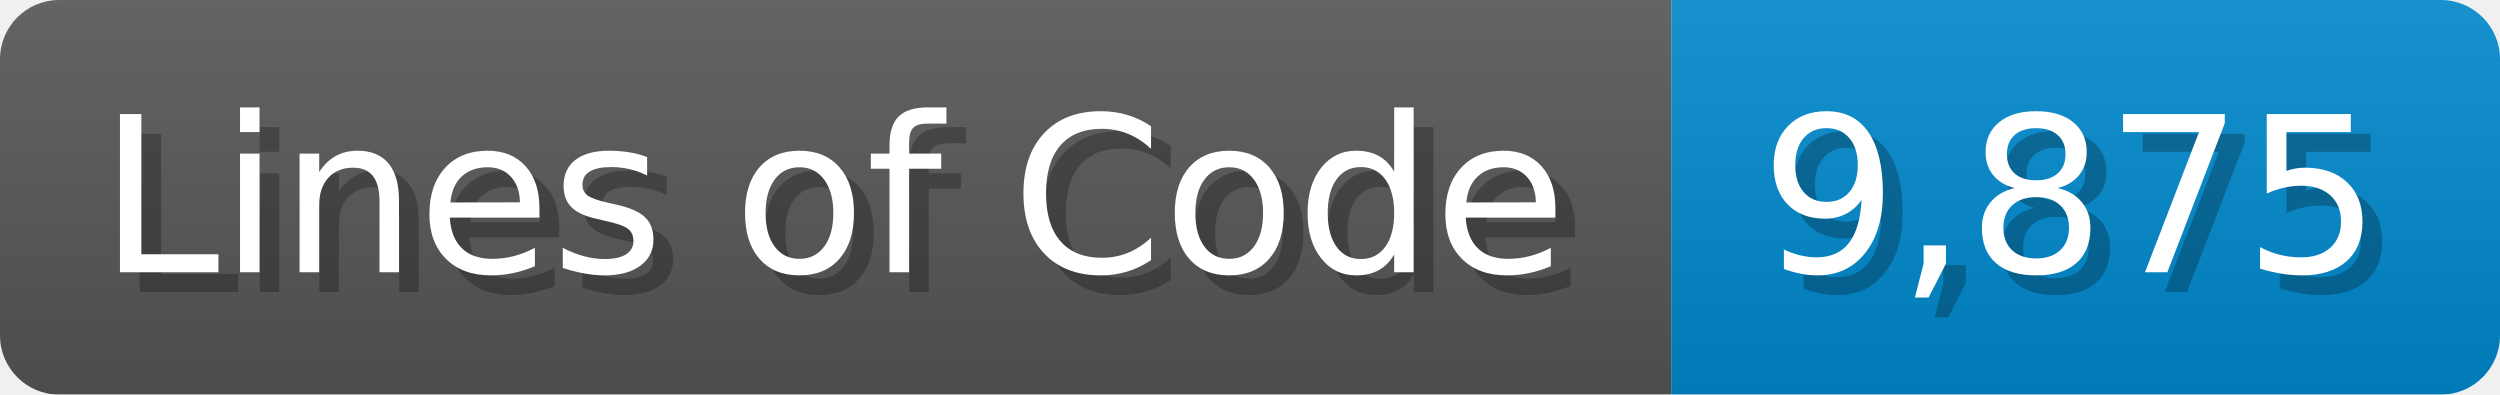
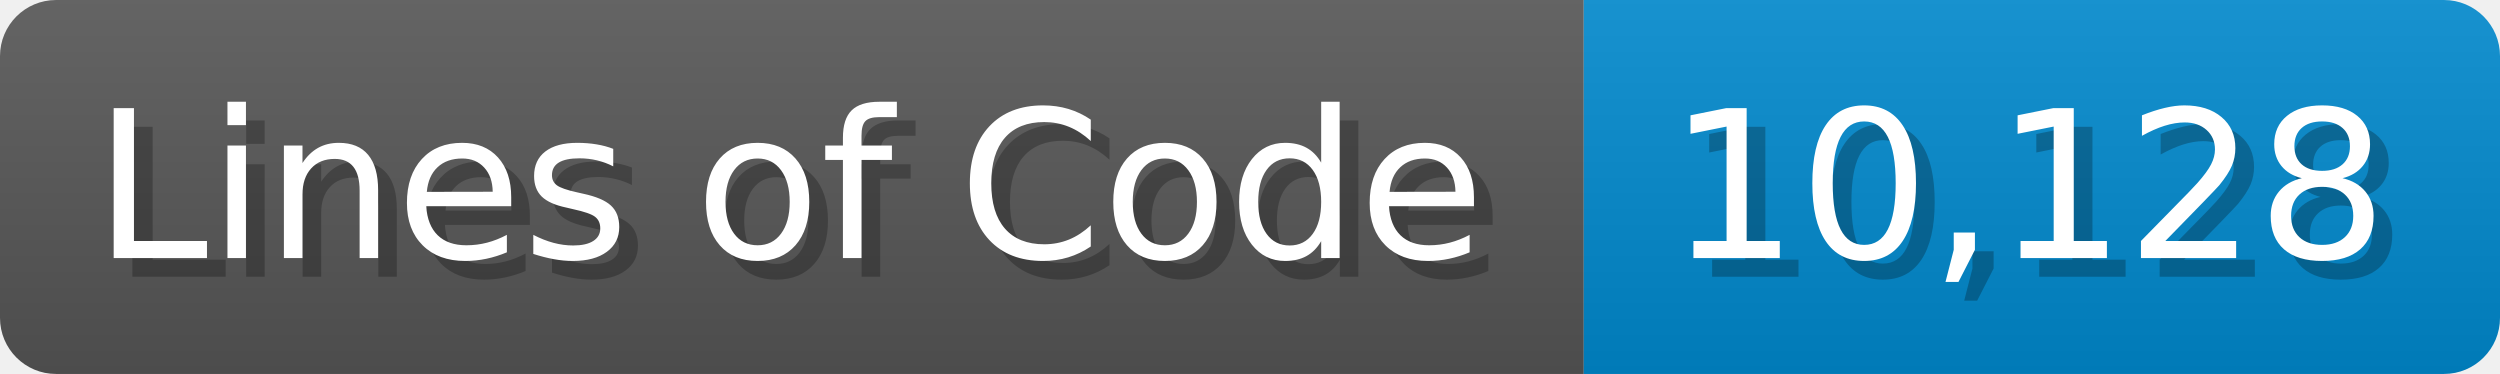
- <svg xmlns="http://www.w3.org/2000/svg" width="126.7" height="20" viewBox="0 0 1267 200">
+ <svg xmlns="http://www.w3.org/2000/svg" width="133.7" height="20" viewBox="0 0 1337 200">
  <linearGradient id="a" x2="0" y2="100%">
    <stop offset="0" stop-opacity=".1" stop-color="#EEE" />
    <stop offset="1" stop-opacity=".1" />
  </linearGradient>
  <mask id="m">
-     <rect width="1267" height="200" rx="30" fill="#FFF" />
+     <rect width="1337" height="200" rx="30" fill="#FFF" />
  </mask>
  <g mask="url(#m)">
    <rect width="847" height="200" fill="#555" />
-     <rect width="420" height="200" fill="#08C" x="847" />
-     <rect width="1267" height="200" fill="url(#a)" />
+     <rect width="490" height="200" fill="#08C" x="847" />
+     <rect width="1337" height="200" fill="url(#a)" />
  </g>
  <g fill="#fff" text-anchor="start" font-family="Verdana,DejaVu Sans,sans-serif" font-size="110">
    <text x="60" y="148" textLength="747" fill="#000" opacity="0.25">Lines of Code</text>
    <text x="50" y="138" textLength="747">Lines of Code</text>
-     <text x="902" y="148" textLength="320" fill="#000" opacity="0.25">9,875</text>
-     <text x="892" y="138" textLength="320">9,875</text>
+     <text x="902" y="148" textLength="390" fill="#000" opacity="0.25">10,128</text>
+     <text x="892" y="138" textLength="390">10,128</text>
  </g>
</svg>
